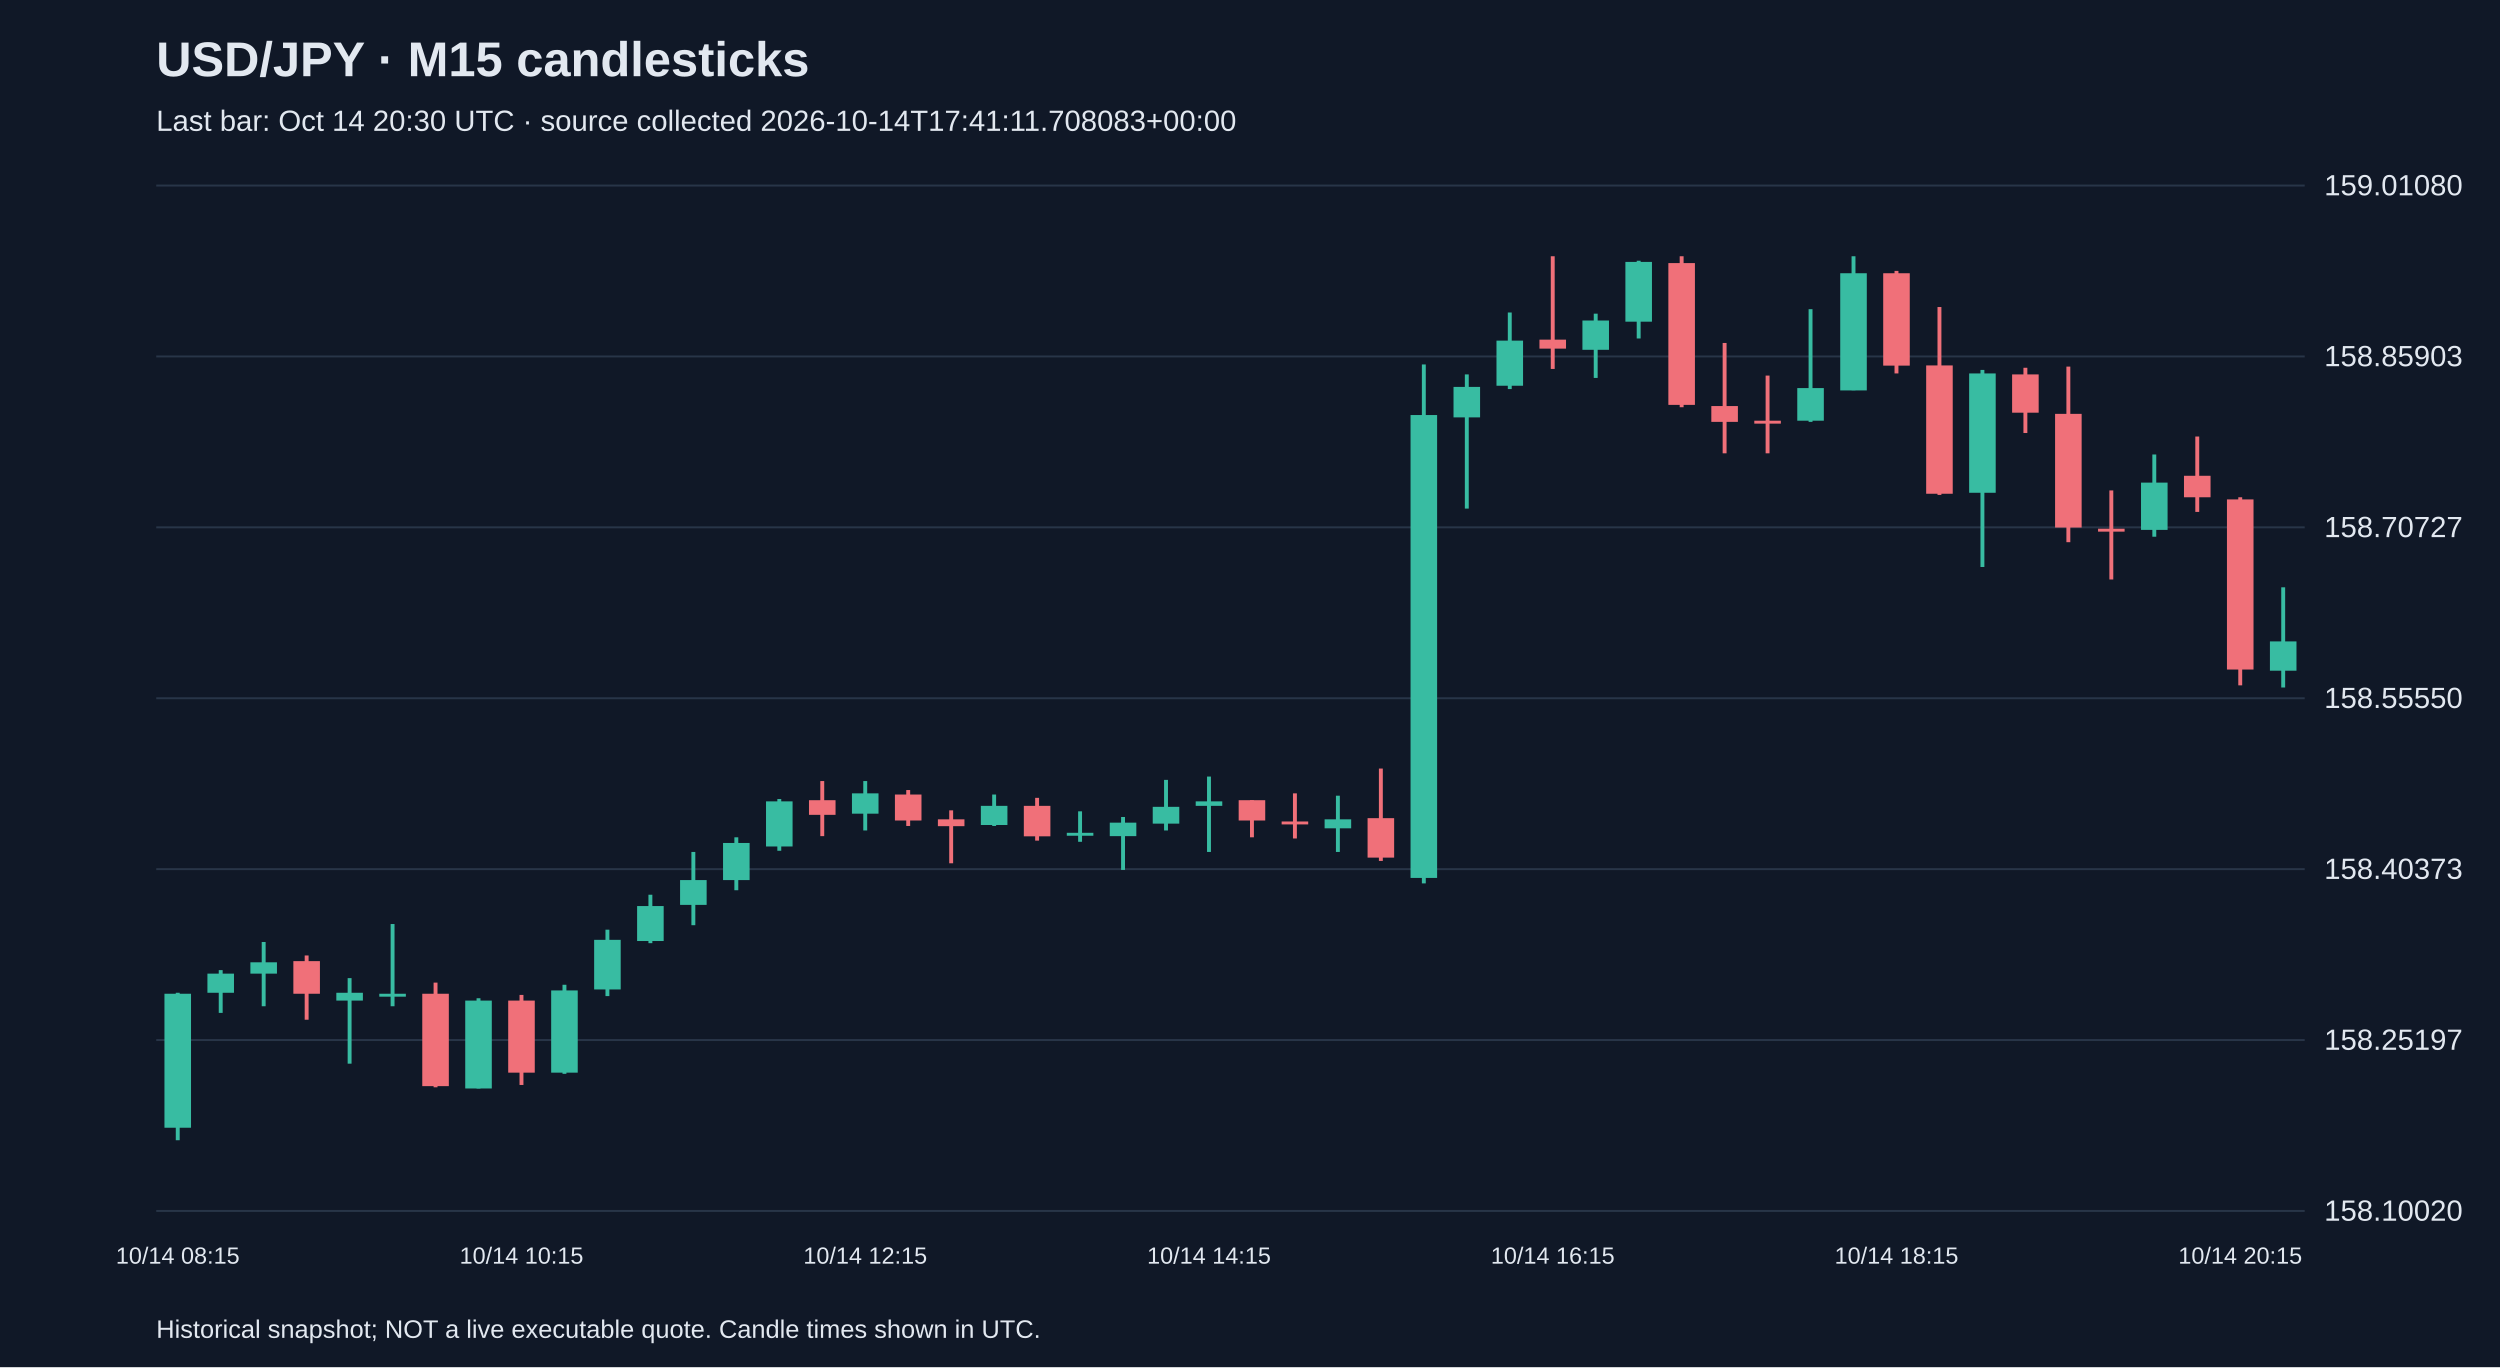
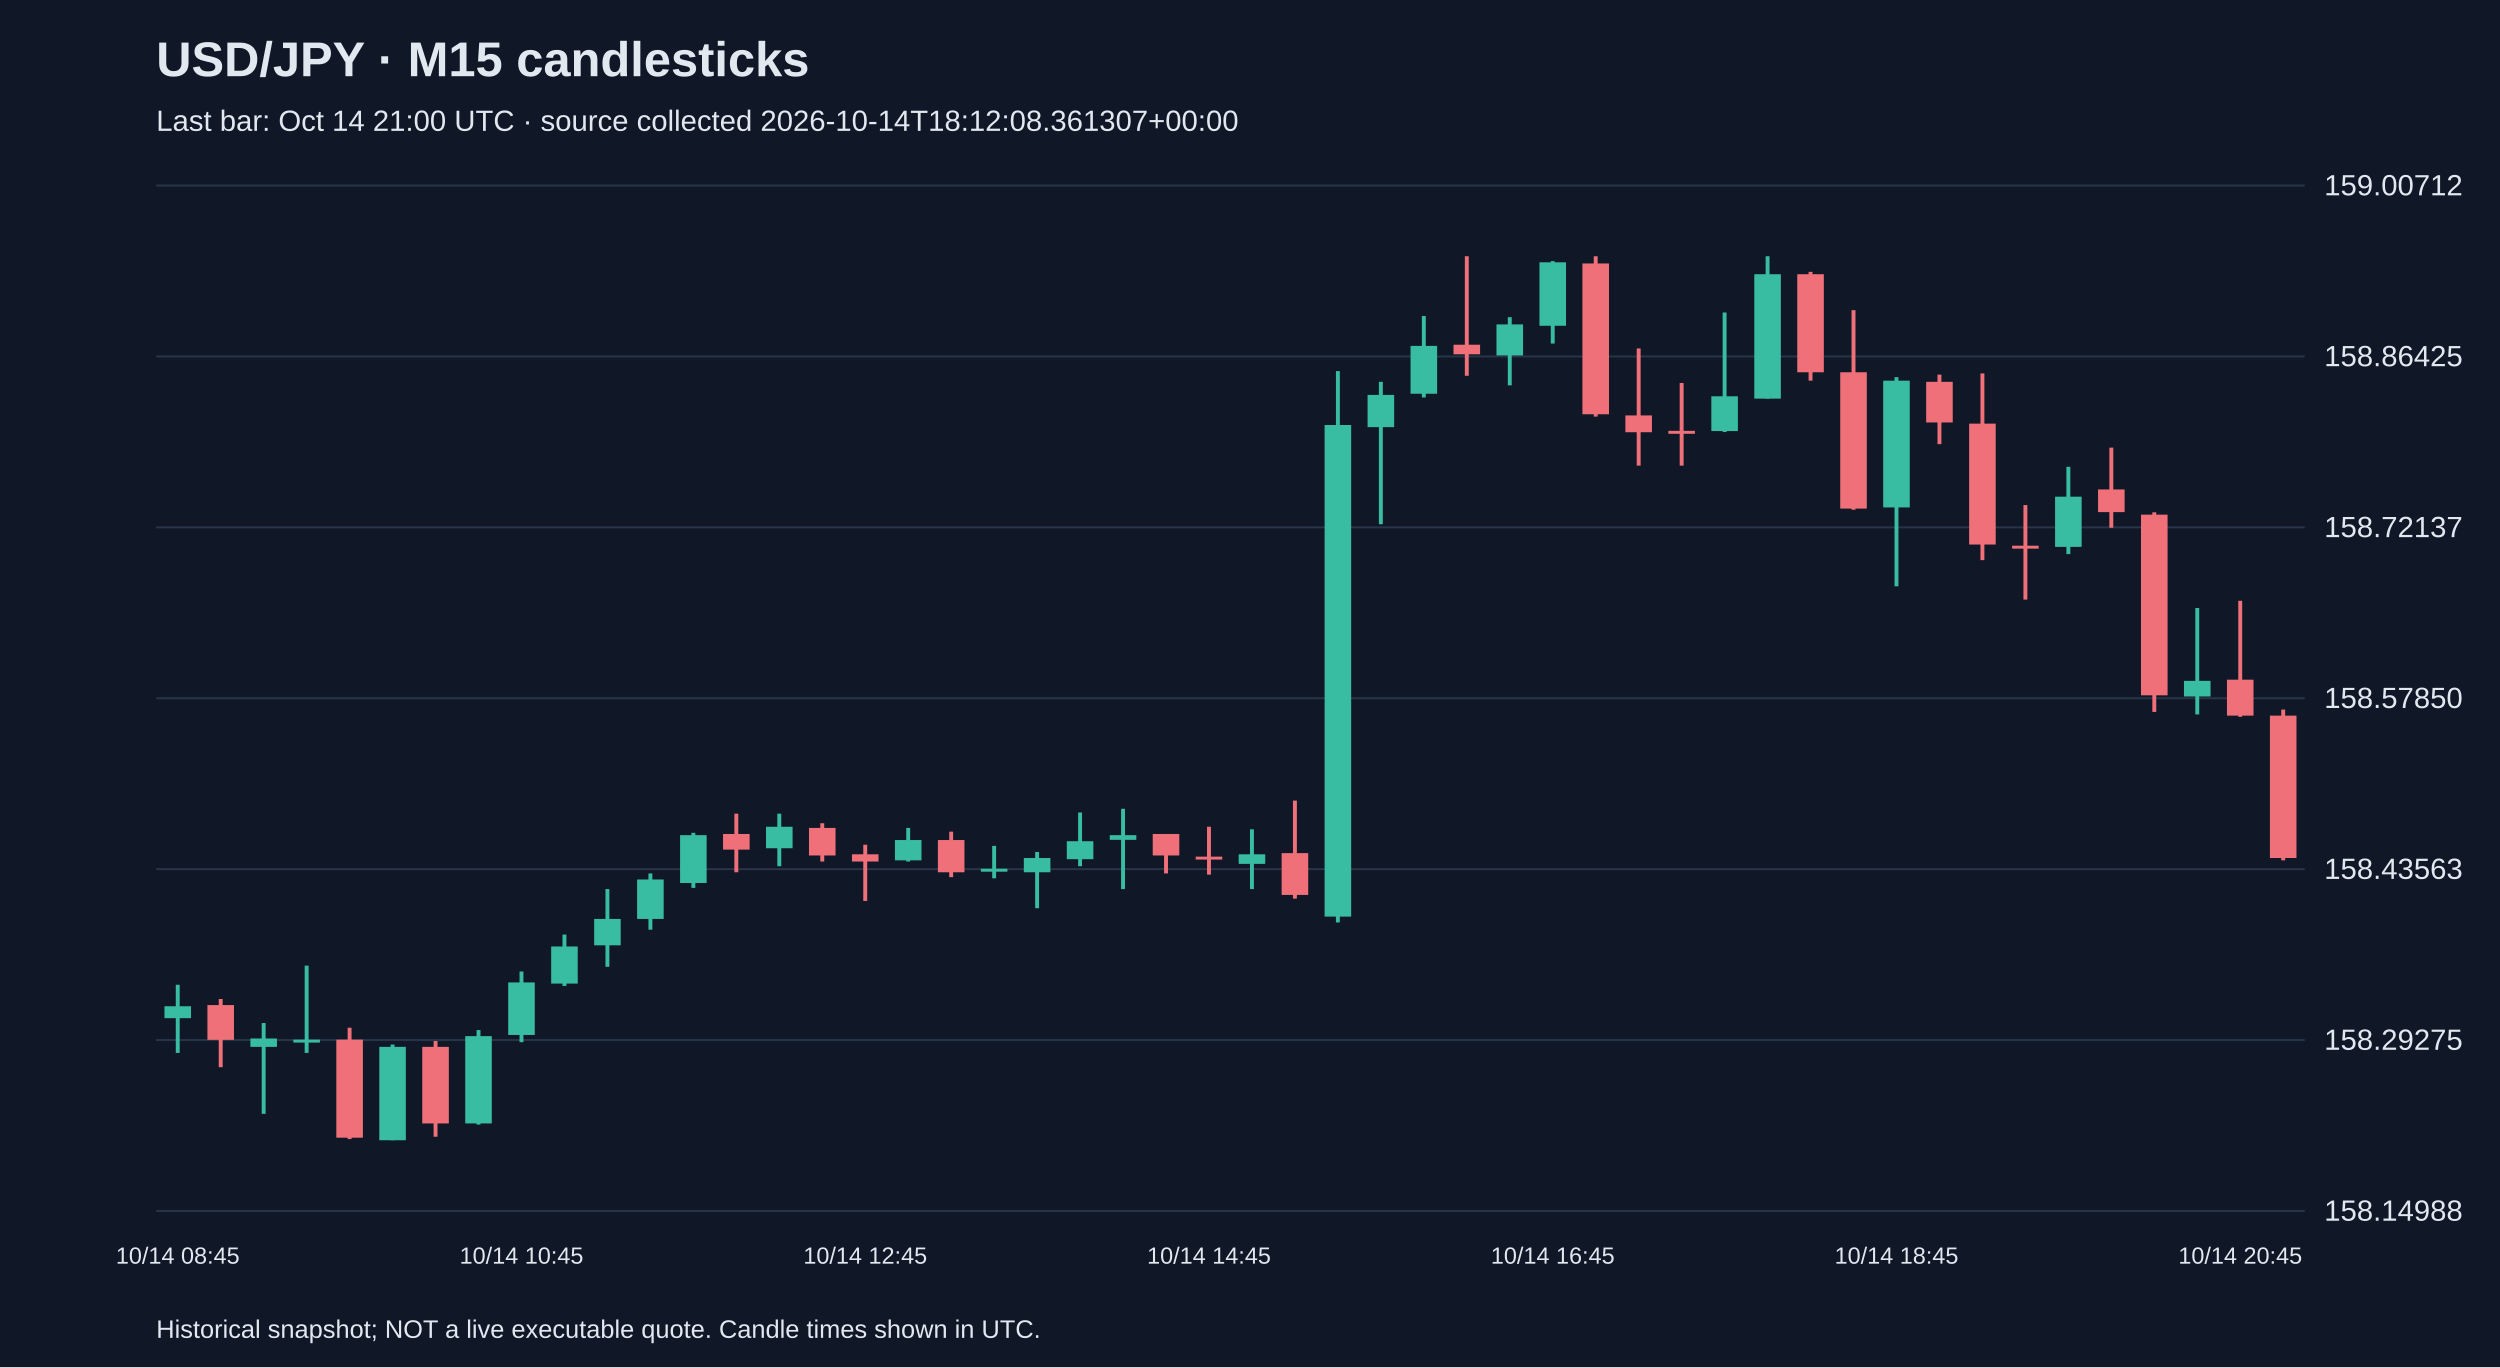
<svg xmlns="http://www.w3.org/2000/svg" viewBox="0 0 1280 700">
  <rect width="100%" height="100%" fill="#101827" />
  <style>text{font-family:Arial,sans-serif;fill:#e2e8f0}</style>
  <text x="80" y="39" font-size="25" font-weight="bold">USD/JPY · M15 candlesticks</text>
-   <text x="80" y="67" font-size="15" fill="#a6b1c5">Last bar: Oct 14 20:30 UTC · source collected 2026-10-14T17:41:11.708083+00:00</text>
+   <text x="80" y="67" font-size="15" fill="#a6b1c5">Last bar: Oct 14 21:00 UTC · source collected 2026-10-14T18:12:08.361307+00:00</text>
  <line x1="80" y1="620.0" x2="1180" y2="620.0" stroke="#283548" />
-   <text x="1190" y="625.0" font-size="15">158.10020</text>
+   <text x="1190" y="625.0" font-size="15">158.14988</text>
  <line x1="80" y1="532.5" x2="1180" y2="532.5" stroke="#283548" />
-   <text x="1190" y="537.5" font-size="15">158.25197</text>
+   <text x="1190" y="537.5" font-size="15">158.29275</text>
  <line x1="80" y1="445.0" x2="1180" y2="445.0" stroke="#283548" />
-   <text x="1190" y="450.0" font-size="15">158.40373</text>
+   <text x="1190" y="450.0" font-size="15">158.43563</text>
  <line x1="80" y1="357.5" x2="1180" y2="357.5" stroke="#283548" />
-   <text x="1190" y="362.5" font-size="15">158.55550</text>
+   <text x="1190" y="362.5" font-size="15">158.57850</text>
  <line x1="80" y1="270.0" x2="1180" y2="270.0" stroke="#283548" />
-   <text x="1190" y="275.0" font-size="15">158.70727</text>
+   <text x="1190" y="275.0" font-size="15">158.72137</text>
  <line x1="80" y1="182.5" x2="1180" y2="182.5" stroke="#283548" />
-   <text x="1190" y="187.5" font-size="15">158.85903</text>
+   <text x="1190" y="187.5" font-size="15">158.86425</text>
  <line x1="80" y1="95.0" x2="1180" y2="95.0" stroke="#283548" />
-   <text x="1190" y="100.0" font-size="15">159.01080</text>
-   <line x1="91.0" y1="508.3" x2="91.0" y2="583.8" stroke="#38bca2" stroke-width="2" />
-   <rect x="84.2" y="508.8" width="13.6" height="68.6" fill="#38bca2" />
-   <text x="91.0" y="647" text-anchor="middle" font-size="12">10/14 08:15</text>
-   <line x1="113.0" y1="496.7" x2="113.0" y2="518.6" stroke="#38bca2" stroke-width="2" />
-   <rect x="106.2" y="498.5" width="13.6" height="9.8" fill="#38bca2" />
-   <line x1="135.0" y1="482.3" x2="135.0" y2="515.2" stroke="#38bca2" stroke-width="2" />
-   <rect x="128.2" y="492.7" width="13.6" height="5.8" fill="#38bca2" />
-   <line x1="157.0" y1="489.2" x2="157.0" y2="522.1" stroke="#f07079" stroke-width="2" />
-   <rect x="150.2" y="492.1" width="13.6" height="16.7" fill="#f07079" />
-   <line x1="179.0" y1="500.8" x2="179.0" y2="544.6" stroke="#38bca2" stroke-width="2" />
-   <rect x="172.2" y="508.3" width="13.6" height="4.0" fill="#38bca2" />
-   <line x1="201.0" y1="473.1" x2="201.0" y2="515.2" stroke="#38bca2" stroke-width="2" />
-   <rect x="194.2" y="508.8" width="13.6" height="1.5" fill="#38bca2" />
-   <line x1="223.0" y1="503.1" x2="223.0" y2="556.7" stroke="#f07079" stroke-width="2" />
-   <rect x="216.2" y="508.8" width="13.6" height="47.3" fill="#f07079" />
-   <line x1="245.0" y1="511.1" x2="245.0" y2="557.3" stroke="#38bca2" stroke-width="2" />
-   <rect x="238.2" y="512.3" width="13.6" height="45.0" fill="#38bca2" />
-   <line x1="267.0" y1="509.4" x2="267.0" y2="555.5" stroke="#f07079" stroke-width="2" />
-   <rect x="260.2" y="512.3" width="13.6" height="36.9" fill="#f07079" />
-   <text x="267.0" y="647" text-anchor="middle" font-size="12">10/14 10:15</text>
-   <line x1="289.0" y1="504.2" x2="289.0" y2="549.8" stroke="#38bca2" stroke-width="2" />
-   <rect x="282.2" y="507.1" width="13.6" height="42.1" fill="#38bca2" />
-   <line x1="311.0" y1="476.0" x2="311.0" y2="510.0" stroke="#38bca2" stroke-width="2" />
-   <rect x="304.2" y="481.2" width="13.6" height="25.4" fill="#38bca2" />
-   <line x1="333.0" y1="458.1" x2="333.0" y2="482.9" stroke="#38bca2" stroke-width="2" />
-   <rect x="326.2" y="463.9" width="13.6" height="17.9" fill="#38bca2" />
-   <line x1="355.0" y1="436.2" x2="355.0" y2="473.7" stroke="#38bca2" stroke-width="2" />
-   <rect x="348.2" y="450.6" width="13.6" height="12.7" fill="#38bca2" />
-   <line x1="377.0" y1="428.7" x2="377.0" y2="455.8" stroke="#38bca2" stroke-width="2" />
-   <rect x="370.2" y="431.6" width="13.6" height="19.0" fill="#38bca2" />
-   <line x1="399.0" y1="409.1" x2="399.0" y2="435.6" stroke="#38bca2" stroke-width="2" />
-   <rect x="392.2" y="410.3" width="13.6" height="23.1" fill="#38bca2" />
-   <line x1="421.0" y1="399.9" x2="421.0" y2="428.1" stroke="#f07079" stroke-width="2" />
-   <rect x="414.2" y="409.7" width="13.6" height="7.5" fill="#f07079" />
-   <line x1="443.0" y1="399.9" x2="443.0" y2="425.2" stroke="#38bca2" stroke-width="2" />
-   <rect x="436.2" y="406.2" width="13.6" height="10.4" fill="#38bca2" />
-   <text x="443.0" y="647" text-anchor="middle" font-size="12">10/14 12:15</text>
-   <line x1="465.0" y1="404.5" x2="465.0" y2="422.9" stroke="#f07079" stroke-width="2" />
-   <rect x="458.2" y="406.8" width="13.6" height="13.3" fill="#f07079" />
-   <line x1="487.0" y1="414.9" x2="487.0" y2="442.0" stroke="#f07079" stroke-width="2" />
-   <rect x="480.2" y="419.5" width="13.6" height="3.5" fill="#f07079" />
-   <line x1="509.0" y1="406.8" x2="509.0" y2="422.9" stroke="#38bca2" stroke-width="2" />
-   <rect x="502.2" y="412.6" width="13.6" height="9.8" fill="#38bca2" />
-   <line x1="531.0" y1="408.5" x2="531.0" y2="430.4" stroke="#f07079" stroke-width="2" />
-   <rect x="524.2" y="412.6" width="13.6" height="15.6" fill="#f07079" />
-   <line x1="553.0" y1="415.4" x2="553.0" y2="431.0" stroke="#38bca2" stroke-width="2" />
-   <rect x="546.2" y="426.4" width="13.6" height="1.5" fill="#38bca2" />
-   <line x1="575.0" y1="418.3" x2="575.0" y2="445.4" stroke="#38bca2" stroke-width="2" />
-   <rect x="568.2" y="421.2" width="13.6" height="6.9" fill="#38bca2" />
-   <line x1="597.0" y1="399.3" x2="597.0" y2="425.2" stroke="#38bca2" stroke-width="2" />
-   <rect x="590.2" y="413.1" width="13.6" height="8.6" fill="#38bca2" />
-   <line x1="619.0" y1="397.6" x2="619.0" y2="436.2" stroke="#38bca2" stroke-width="2" />
-   <rect x="612.2" y="410.3" width="13.6" height="2.3" fill="#38bca2" />
-   <text x="619.0" y="647" text-anchor="middle" font-size="12">10/14 14:15</text>
-   <line x1="641.0" y1="409.7" x2="641.0" y2="428.7" stroke="#f07079" stroke-width="2" />
-   <rect x="634.2" y="409.7" width="13.6" height="10.4" fill="#f07079" />
-   <line x1="663.0" y1="406.2" x2="663.0" y2="429.3" stroke="#f07079" stroke-width="2" />
-   <rect x="656.2" y="420.6" width="13.6" height="1.5" fill="#f07079" />
-   <line x1="685.0" y1="407.4" x2="685.0" y2="436.2" stroke="#38bca2" stroke-width="2" />
-   <rect x="678.2" y="419.5" width="13.6" height="4.6" fill="#38bca2" />
-   <line x1="707.0" y1="393.5" x2="707.0" y2="440.8" stroke="#f07079" stroke-width="2" />
-   <rect x="700.2" y="418.9" width="13.6" height="20.2" fill="#f07079" />
-   <line x1="729.0" y1="186.6" x2="729.0" y2="452.3" stroke="#38bca2" stroke-width="2" />
-   <rect x="722.2" y="212.5" width="13.6" height="237.0" fill="#38bca2" />
-   <line x1="751.0" y1="191.7" x2="751.0" y2="260.4" stroke="#38bca2" stroke-width="2" />
-   <rect x="744.2" y="198.1" width="13.6" height="15.6" fill="#38bca2" />
-   <line x1="773.0" y1="160.0" x2="773.0" y2="199.2" stroke="#38bca2" stroke-width="2" />
-   <rect x="766.2" y="174.4" width="13.6" height="23.1" fill="#38bca2" />
-   <line x1="795.0" y1="131.2" x2="795.0" y2="188.9" stroke="#f07079" stroke-width="2" />
-   <rect x="788.2" y="173.9" width="13.6" height="4.6" fill="#f07079" />
-   <text x="795.0" y="647" text-anchor="middle" font-size="12">10/14 16:15</text>
-   <line x1="817.0" y1="160.6" x2="817.0" y2="193.5" stroke="#38bca2" stroke-width="2" />
-   <rect x="810.2" y="164.1" width="13.6" height="15.0" fill="#38bca2" />
-   <line x1="839.0" y1="133.5" x2="839.0" y2="173.3" stroke="#38bca2" stroke-width="2" />
-   <rect x="832.2" y="134.1" width="13.6" height="30.6" fill="#38bca2" />
-   <line x1="861.0" y1="131.2" x2="861.0" y2="208.5" stroke="#f07079" stroke-width="2" />
-   <rect x="854.2" y="134.7" width="13.6" height="72.6" fill="#f07079" />
-   <line x1="883.0" y1="175.6" x2="883.0" y2="232.1" stroke="#f07079" stroke-width="2" />
-   <rect x="876.2" y="207.9" width="13.6" height="8.1" fill="#f07079" />
-   <line x1="905.0" y1="192.3" x2="905.0" y2="232.1" stroke="#f07079" stroke-width="2" />
-   <rect x="898.2" y="215.4" width="13.6" height="1.5" fill="#f07079" />
-   <line x1="927.0" y1="158.3" x2="927.0" y2="216.0" stroke="#38bca2" stroke-width="2" />
-   <rect x="920.2" y="198.7" width="13.6" height="16.7" fill="#38bca2" />
-   <line x1="949.0" y1="131.2" x2="949.0" y2="199.8" stroke="#38bca2" stroke-width="2" />
-   <rect x="942.2" y="139.9" width="13.6" height="60.0" fill="#38bca2" />
-   <line x1="971.0" y1="138.7" x2="971.0" y2="191.2" stroke="#f07079" stroke-width="2" />
-   <rect x="964.2" y="139.9" width="13.6" height="47.3" fill="#f07079" />
-   <text x="971.0" y="647" text-anchor="middle" font-size="12">10/14 18:15</text>
-   <line x1="993.0" y1="157.2" x2="993.0" y2="253.4" stroke="#f07079" stroke-width="2" />
-   <rect x="986.2" y="187.1" width="13.6" height="65.7" fill="#f07079" />
-   <line x1="1015.0" y1="189.4" x2="1015.0" y2="290.3" stroke="#38bca2" stroke-width="2" />
-   <rect x="1008.2" y="191.2" width="13.6" height="61.1" fill="#38bca2" />
-   <line x1="1037.0" y1="188.3" x2="1037.0" y2="221.7" stroke="#f07079" stroke-width="2" />
-   <rect x="1030.2" y="191.7" width="13.6" height="19.6" fill="#f07079" />
-   <line x1="1059.0" y1="187.7" x2="1059.0" y2="277.6" stroke="#f07079" stroke-width="2" />
-   <rect x="1052.2" y="211.9" width="13.6" height="58.2" fill="#f07079" />
-   <line x1="1081.0" y1="251.1" x2="1081.0" y2="296.7" stroke="#f07079" stroke-width="2" />
-   <rect x="1074.2" y="270.7" width="13.6" height="1.5" fill="#f07079" />
-   <line x1="1103.0" y1="232.7" x2="1103.0" y2="274.8" stroke="#38bca2" stroke-width="2" />
-   <rect x="1096.2" y="247.1" width="13.6" height="24.2" fill="#38bca2" />
-   <line x1="1125.0" y1="223.5" x2="1125.0" y2="262.1" stroke="#f07079" stroke-width="2" />
-   <rect x="1118.2" y="243.6" width="13.6" height="11.0" fill="#f07079" />
-   <line x1="1147.0" y1="254.6" x2="1147.0" y2="350.9" stroke="#f07079" stroke-width="2" />
-   <rect x="1140.2" y="255.7" width="13.6" height="87.1" fill="#f07079" />
-   <text x="1147.0" y="647" text-anchor="middle" font-size="12">10/14 20:15</text>
-   <line x1="1169.0" y1="300.7" x2="1169.0" y2="352.0" stroke="#38bca2" stroke-width="2" />
-   <rect x="1162.2" y="328.4" width="13.6" height="15.0" fill="#38bca2" />
+   <text x="1190" y="100.0" font-size="15">159.00712</text>
+   <line x1="91.0" y1="504.2" x2="91.0" y2="539.1" stroke="#38bca2" stroke-width="2" />
+   <rect x="84.2" y="515.2" width="13.6" height="6.1" fill="#38bca2" />
+   <text x="91.0" y="647" text-anchor="middle" font-size="12">10/14 08:45</text>
+   <line x1="113.0" y1="511.5" x2="113.0" y2="546.4" stroke="#f07079" stroke-width="2" />
+   <rect x="106.2" y="514.6" width="13.6" height="17.8" fill="#f07079" />
+   <line x1="135.0" y1="523.8" x2="135.0" y2="570.3" stroke="#38bca2" stroke-width="2" />
+   <rect x="128.2" y="531.7" width="13.6" height="4.3" fill="#38bca2" />
+   <line x1="157.0" y1="494.4" x2="157.0" y2="539.1" stroke="#38bca2" stroke-width="2" />
+   <rect x="150.2" y="532.3" width="13.6" height="1.5" fill="#38bca2" />
+   <line x1="179.0" y1="526.2" x2="179.0" y2="583.2" stroke="#f07079" stroke-width="2" />
+   <rect x="172.2" y="532.3" width="13.6" height="50.2" fill="#f07079" />
+   <line x1="201.0" y1="534.8" x2="201.0" y2="583.8" stroke="#38bca2" stroke-width="2" />
+   <rect x="194.2" y="536.0" width="13.6" height="47.8" fill="#38bca2" />
+   <line x1="223.0" y1="533.0" x2="223.0" y2="582.0" stroke="#f07079" stroke-width="2" />
+   <rect x="216.2" y="536.0" width="13.6" height="39.2" fill="#f07079" />
+   <line x1="245.0" y1="527.4" x2="245.0" y2="575.8" stroke="#38bca2" stroke-width="2" />
+   <rect x="238.2" y="530.5" width="13.6" height="44.7" fill="#38bca2" />
+   <line x1="267.0" y1="497.4" x2="267.0" y2="533.6" stroke="#38bca2" stroke-width="2" />
+   <rect x="260.2" y="503.0" width="13.6" height="26.9" fill="#38bca2" />
+   <text x="267.0" y="647" text-anchor="middle" font-size="12">10/14 10:45</text>
+   <line x1="289.0" y1="478.5" x2="289.0" y2="504.8" stroke="#38bca2" stroke-width="2" />
+   <rect x="282.2" y="484.6" width="13.6" height="19.0" fill="#38bca2" />
+   <line x1="311.0" y1="455.2" x2="311.0" y2="495.0" stroke="#38bca2" stroke-width="2" />
+   <rect x="304.2" y="470.5" width="13.6" height="13.5" fill="#38bca2" />
+   <line x1="333.0" y1="447.2" x2="333.0" y2="476.0" stroke="#38bca2" stroke-width="2" />
+   <rect x="326.2" y="450.3" width="13.6" height="20.2" fill="#38bca2" />
+   <line x1="355.0" y1="426.4" x2="355.0" y2="454.6" stroke="#38bca2" stroke-width="2" />
+   <rect x="348.2" y="427.6" width="13.6" height="24.5" fill="#38bca2" />
+   <line x1="377.0" y1="416.6" x2="377.0" y2="446.6" stroke="#f07079" stroke-width="2" />
+   <rect x="370.2" y="427.0" width="13.6" height="8.0" fill="#f07079" />
+   <line x1="399.0" y1="416.6" x2="399.0" y2="443.5" stroke="#38bca2" stroke-width="2" />
+   <rect x="392.2" y="423.3" width="13.6" height="11.0" fill="#38bca2" />
+   <line x1="421.0" y1="421.5" x2="421.0" y2="441.1" stroke="#f07079" stroke-width="2" />
+   <rect x="414.2" y="423.9" width="13.6" height="14.1" fill="#f07079" />
+   <line x1="443.0" y1="432.5" x2="443.0" y2="461.3" stroke="#f07079" stroke-width="2" />
+   <rect x="436.2" y="437.4" width="13.6" height="3.7" fill="#f07079" />
+   <text x="443.0" y="647" text-anchor="middle" font-size="12">10/14 12:45</text>
+   <line x1="465.0" y1="423.9" x2="465.0" y2="441.1" stroke="#38bca2" stroke-width="2" />
+   <rect x="458.2" y="430.1" width="13.6" height="10.4" fill="#38bca2" />
+   <line x1="487.0" y1="425.8" x2="487.0" y2="449.1" stroke="#f07079" stroke-width="2" />
+   <rect x="480.2" y="430.1" width="13.6" height="16.5" fill="#f07079" />
+   <line x1="509.0" y1="433.1" x2="509.0" y2="449.7" stroke="#38bca2" stroke-width="2" />
+   <rect x="502.2" y="444.8" width="13.6" height="1.5" fill="#38bca2" />
+   <line x1="531.0" y1="436.2" x2="531.0" y2="465.0" stroke="#38bca2" stroke-width="2" />
+   <rect x="524.2" y="439.3" width="13.6" height="7.3" fill="#38bca2" />
+   <line x1="553.0" y1="416.0" x2="553.0" y2="443.5" stroke="#38bca2" stroke-width="2" />
+   <rect x="546.2" y="430.7" width="13.6" height="9.2" fill="#38bca2" />
+   <line x1="575.0" y1="414.1" x2="575.0" y2="455.2" stroke="#38bca2" stroke-width="2" />
+   <rect x="568.2" y="427.6" width="13.6" height="2.4" fill="#38bca2" />
+   <line x1="597.0" y1="427.0" x2="597.0" y2="447.2" stroke="#f07079" stroke-width="2" />
+   <rect x="590.2" y="427.0" width="13.6" height="11.0" fill="#f07079" />
+   <line x1="619.0" y1="423.3" x2="619.0" y2="447.8" stroke="#f07079" stroke-width="2" />
+   <rect x="612.2" y="438.6" width="13.6" height="1.5" fill="#f07079" />
+   <text x="619.0" y="647" text-anchor="middle" font-size="12">10/14 14:45</text>
+   <line x1="641.0" y1="424.6" x2="641.0" y2="455.2" stroke="#38bca2" stroke-width="2" />
+   <rect x="634.2" y="437.4" width="13.6" height="4.9" fill="#38bca2" />
+   <line x1="663.0" y1="409.9" x2="663.0" y2="460.1" stroke="#f07079" stroke-width="2" />
+   <rect x="656.2" y="436.8" width="13.6" height="21.4" fill="#f07079" />
+   <line x1="685.0" y1="190.0" x2="685.0" y2="472.3" stroke="#38bca2" stroke-width="2" />
+   <rect x="678.2" y="217.6" width="13.6" height="251.7" fill="#38bca2" />
+   <line x1="707.0" y1="195.5" x2="707.0" y2="268.4" stroke="#38bca2" stroke-width="2" />
+   <rect x="700.2" y="202.2" width="13.6" height="16.5" fill="#38bca2" />
+   <line x1="729.0" y1="161.8" x2="729.0" y2="203.5" stroke="#38bca2" stroke-width="2" />
+   <rect x="722.2" y="177.1" width="13.6" height="24.5" fill="#38bca2" />
+   <line x1="751.0" y1="131.2" x2="751.0" y2="192.4" stroke="#f07079" stroke-width="2" />
+   <rect x="744.2" y="176.5" width="13.6" height="4.9" fill="#f07079" />
+   <line x1="773.0" y1="162.4" x2="773.0" y2="197.3" stroke="#38bca2" stroke-width="2" />
+   <rect x="766.2" y="166.1" width="13.6" height="15.9" fill="#38bca2" />
+   <line x1="795.0" y1="133.7" x2="795.0" y2="175.9" stroke="#38bca2" stroke-width="2" />
+   <rect x="788.2" y="134.3" width="13.6" height="32.5" fill="#38bca2" />
+   <text x="795.0" y="647" text-anchor="middle" font-size="12">10/14 16:45</text>
+   <line x1="817.0" y1="131.2" x2="817.0" y2="213.3" stroke="#f07079" stroke-width="2" />
+   <rect x="810.2" y="134.9" width="13.6" height="77.2" fill="#f07079" />
+   <line x1="839.0" y1="178.4" x2="839.0" y2="238.4" stroke="#f07079" stroke-width="2" />
+   <rect x="832.2" y="212.7" width="13.6" height="8.6" fill="#f07079" />
+   <line x1="861.0" y1="196.1" x2="861.0" y2="238.4" stroke="#f07079" stroke-width="2" />
+   <rect x="854.2" y="220.6" width="13.6" height="1.5" fill="#f07079" />
+   <line x1="883.0" y1="160.0" x2="883.0" y2="221.2" stroke="#38bca2" stroke-width="2" />
+   <rect x="876.2" y="202.9" width="13.6" height="17.8" fill="#38bca2" />
+   <line x1="905.0" y1="131.2" x2="905.0" y2="204.1" stroke="#38bca2" stroke-width="2" />
+   <rect x="898.2" y="140.4" width="13.6" height="63.7" fill="#38bca2" />
+   <line x1="927.0" y1="139.2" x2="927.0" y2="194.9" stroke="#f07079" stroke-width="2" />
+   <rect x="920.2" y="140.4" width="13.6" height="50.2" fill="#f07079" />
+   <line x1="949.0" y1="158.8" x2="949.0" y2="261.0" stroke="#f07079" stroke-width="2" />
+   <rect x="942.2" y="190.6" width="13.6" height="69.8" fill="#f07079" />
+   <line x1="971.0" y1="193.1" x2="971.0" y2="300.2" stroke="#38bca2" stroke-width="2" />
+   <rect x="964.2" y="194.9" width="13.6" height="64.9" fill="#38bca2" />
+   <text x="971.0" y="647" text-anchor="middle" font-size="12">10/14 18:45</text>
+   <line x1="993.0" y1="191.8" x2="993.0" y2="227.4" stroke="#f07079" stroke-width="2" />
+   <rect x="986.2" y="195.5" width="13.6" height="20.8" fill="#f07079" />
+   <line x1="1015.0" y1="191.2" x2="1015.0" y2="286.8" stroke="#f07079" stroke-width="2" />
+   <rect x="1008.2" y="216.9" width="13.6" height="61.9" fill="#f07079" />
+   <line x1="1037.0" y1="258.6" x2="1037.0" y2="307.0" stroke="#f07079" stroke-width="2" />
+   <rect x="1030.2" y="279.4" width="13.6" height="1.5" fill="#f07079" />
+   <line x1="1059.0" y1="239.0" x2="1059.0" y2="283.7" stroke="#38bca2" stroke-width="2" />
+   <rect x="1052.2" y="254.3" width="13.6" height="25.7" fill="#38bca2" />
+   <line x1="1081.0" y1="229.2" x2="1081.0" y2="270.2" stroke="#f07079" stroke-width="2" />
+   <rect x="1074.2" y="250.6" width="13.6" height="11.6" fill="#f07079" />
+   <line x1="1103.0" y1="262.3" x2="1103.0" y2="364.5" stroke="#f07079" stroke-width="2" />
+   <rect x="1096.2" y="263.5" width="13.6" height="92.5" fill="#f07079" />
+   <line x1="1125.0" y1="311.3" x2="1125.0" y2="365.8" stroke="#38bca2" stroke-width="2" />
+   <rect x="1118.2" y="348.6" width="13.6" height="8.0" fill="#38bca2" />
+   <line x1="1147.0" y1="307.6" x2="1147.0" y2="367.0" stroke="#f07079" stroke-width="2" />
+   <rect x="1140.2" y="348.0" width="13.6" height="18.4" fill="#f07079" />
+   <text x="1147.0" y="647" text-anchor="middle" font-size="12">10/14 20:45</text>
+   <line x1="1169.0" y1="363.3" x2="1169.0" y2="440.5" stroke="#f07079" stroke-width="2" />
+   <rect x="1162.2" y="366.4" width="13.6" height="72.9" fill="#f07079" />
  <text x="80" y="685" font-size="13">Historical snapshot; NOT a live executable quote. Candle times shown in UTC.</text>
</svg>
